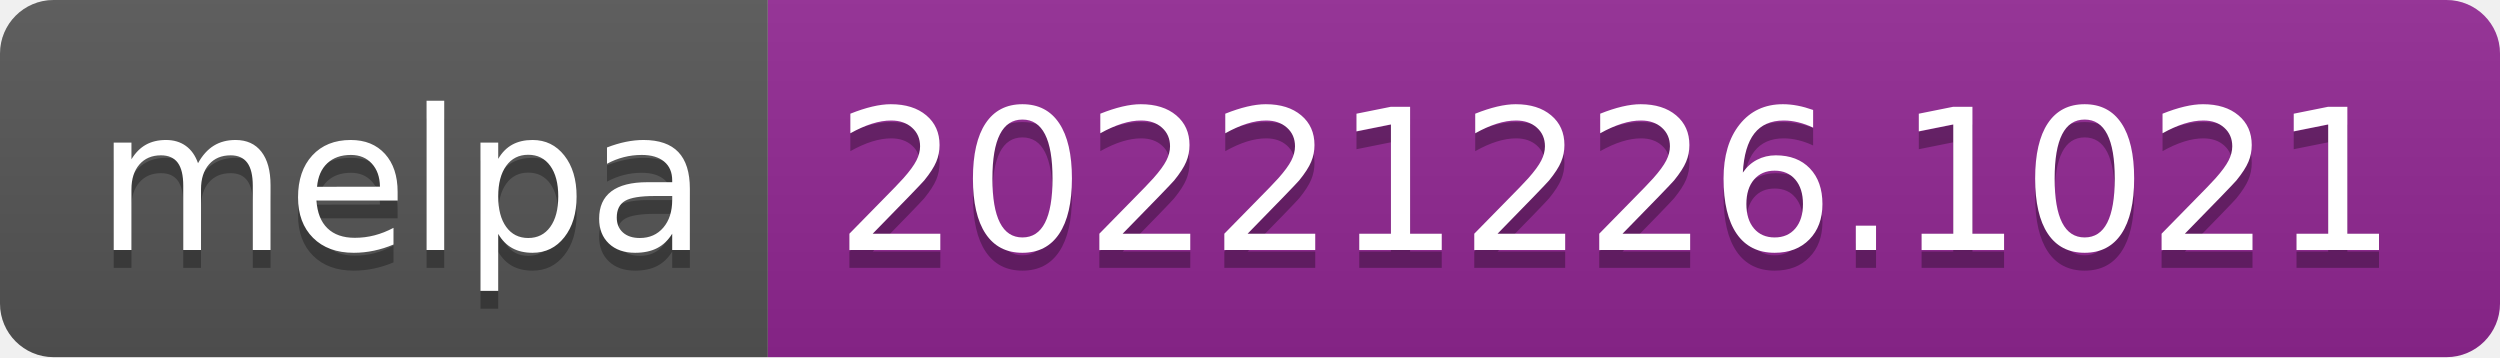
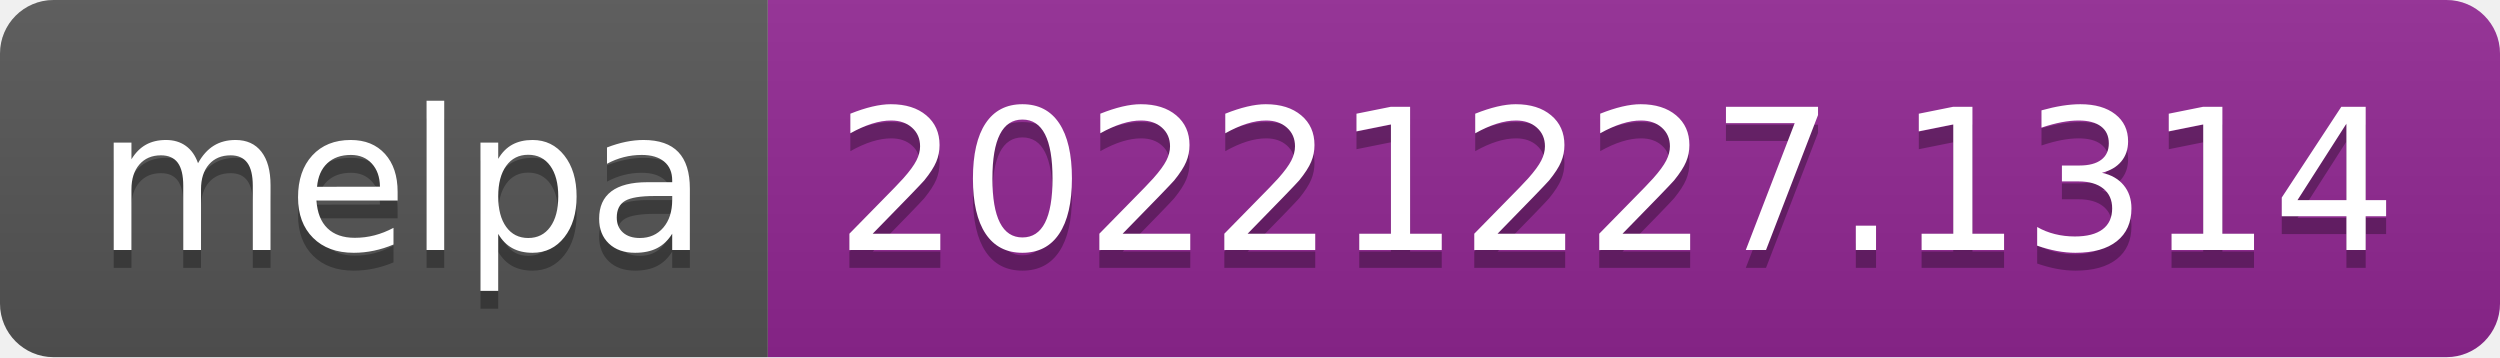
- <svg xmlns="http://www.w3.org/2000/svg" width="140" height="20" role="img" aria-label="melpa: 20221226.1021">
+ <svg xmlns="http://www.w3.org/2000/svg" width="140" height="20" role="img" aria-label="melpa: 20221227.1314">
  <linearGradient id="s" x2="0" y2="100%">
    <stop offset="0" stop-color="#bbb" stop-opacity=".1" />
    <stop offset="1" stop-opacity=".1" />
  </linearGradient>
  <clipPath id="r">
    <rect width="140" height="20" rx="3" fill="#fff" />
  </clipPath>
  <g clip-path="url(#r)">
    <rect width="43" height="20" fill="#555" />
    <rect x="43" width="97" height="20" fill="#922793" />
    <rect width="140" height="20" fill="url(#s)" />
  </g>
  <g fill="#fff" text-anchor="middle" font-family="Verdana,Geneva,DejaVu Sans,sans-serif" text-rendering="geometricPrecision" font-size="110">
    <text aria-hidden="true" x="225" y="150" fill="#010101" fill-opacity=".3" transform="scale(.1)" textLength="330">melpa</text>
    <text x="225" y="140" transform="scale(.1)" fill="#fff" textLength="330">melpa</text>
-     <text aria-hidden="true" x="905" y="150" fill="#010101" fill-opacity=".3" transform="scale(.1)" textLength="870">20221226.1021</text>
-     <text x="905" y="140" transform="scale(.1)" fill="#fff" textLength="870">20221226.1021</text>
+     <text aria-hidden="true" x="905" y="150" fill="#010101" fill-opacity=".3" transform="scale(.1)" textLength="870">20221227.1314</text>
+     <text x="905" y="140" transform="scale(.1)" fill="#fff" textLength="870">20221227.1314</text>
  </g>
</svg>
